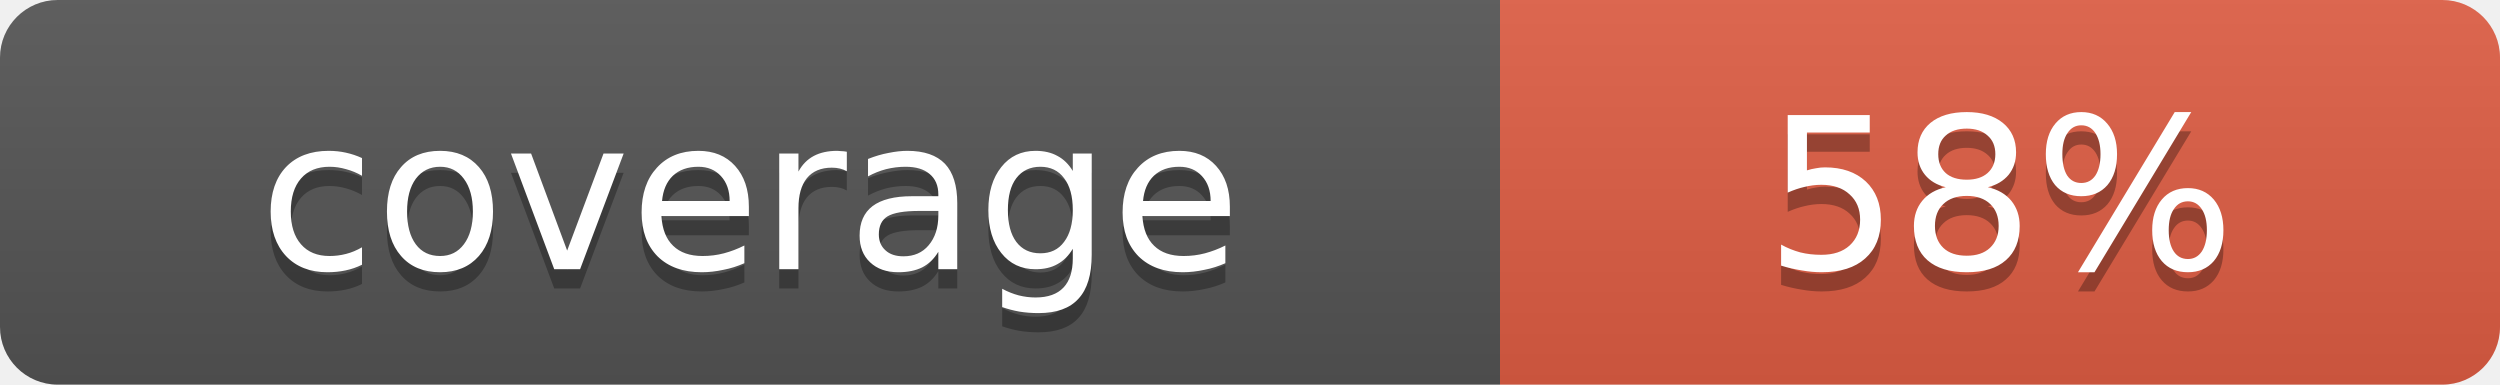
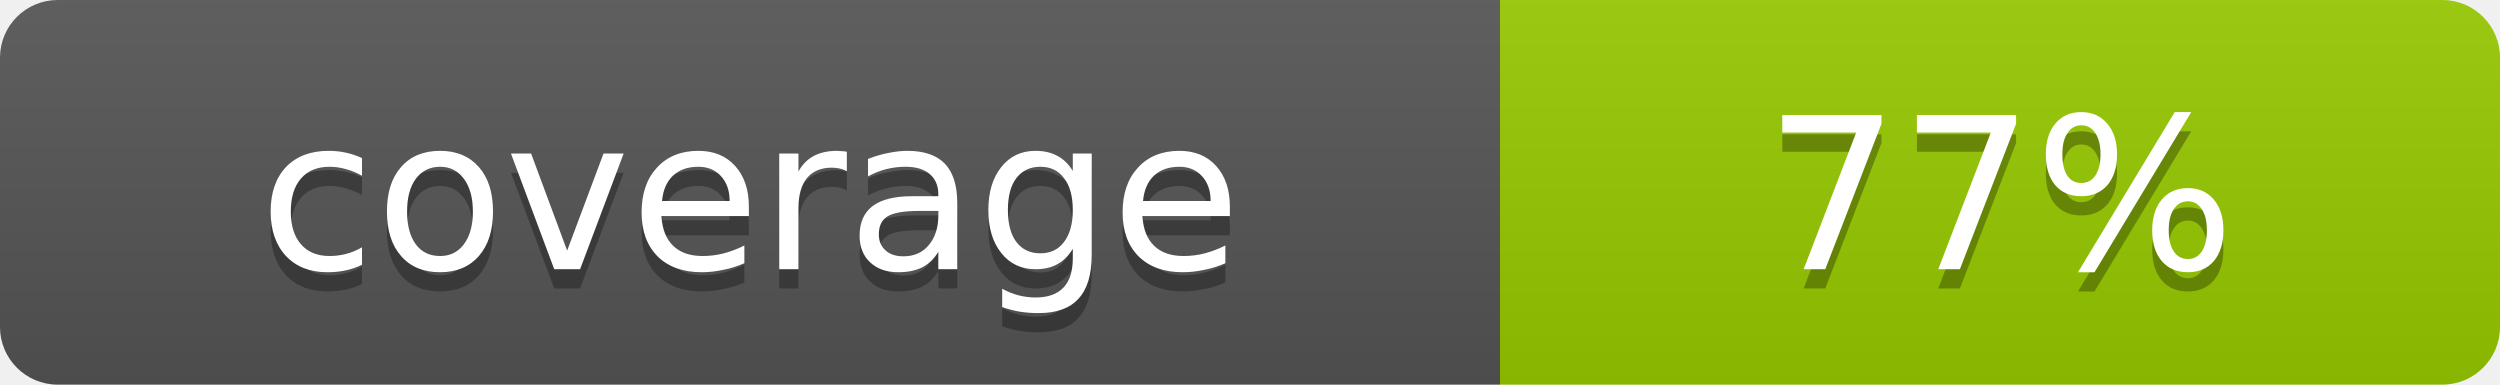
- <svg xmlns="http://www.w3.org/2000/svg" width="130" height="20" role="img" aria-label="coverage: 58%">
+ <svg xmlns="http://www.w3.org/2000/svg" width="130" height="20" role="img" aria-label="coverage: 77%">
  <linearGradient id="s" x2="0" y2="100%">
    <stop offset="0" stop-color="#bbb" stop-opacity=".1" />
    <stop offset="1" stop-opacity=".1" />
  </linearGradient>
  <clipPath id="r">
    <rect width="130" height="20" rx="3" fill="#fff" />
  </clipPath>
  <g clip-path="url(#r)">
    <rect width="78" height="20" fill="#555" />
-     <rect x="78" width="52" height="20" fill="#e05d44" />
+     <rect x="78" width="52" height="20" fill="#97CA00" />
    <rect width="130" height="20" fill="url(#s)" />
  </g>
  <g fill="#fff" text-anchor="middle" font-family="DejaVu Sans,Verdana,Geneva,sans-serif" text-rendering="geometricPrecision" font-size="11">
    <text x="39.0" y="15" fill="#010101" fill-opacity=".3">coverage</text>
    <text x="39.0" y="14">coverage</text>
-     <text x="104.0" y="15" fill="#010101" fill-opacity=".3">58%</text>
-     <text x="104.0" y="14">58%</text>
+     <text x="104.0" y="15" fill="#010101" fill-opacity=".3">77%</text>
+     <text x="104.0" y="14">77%</text>
  </g>
</svg>
